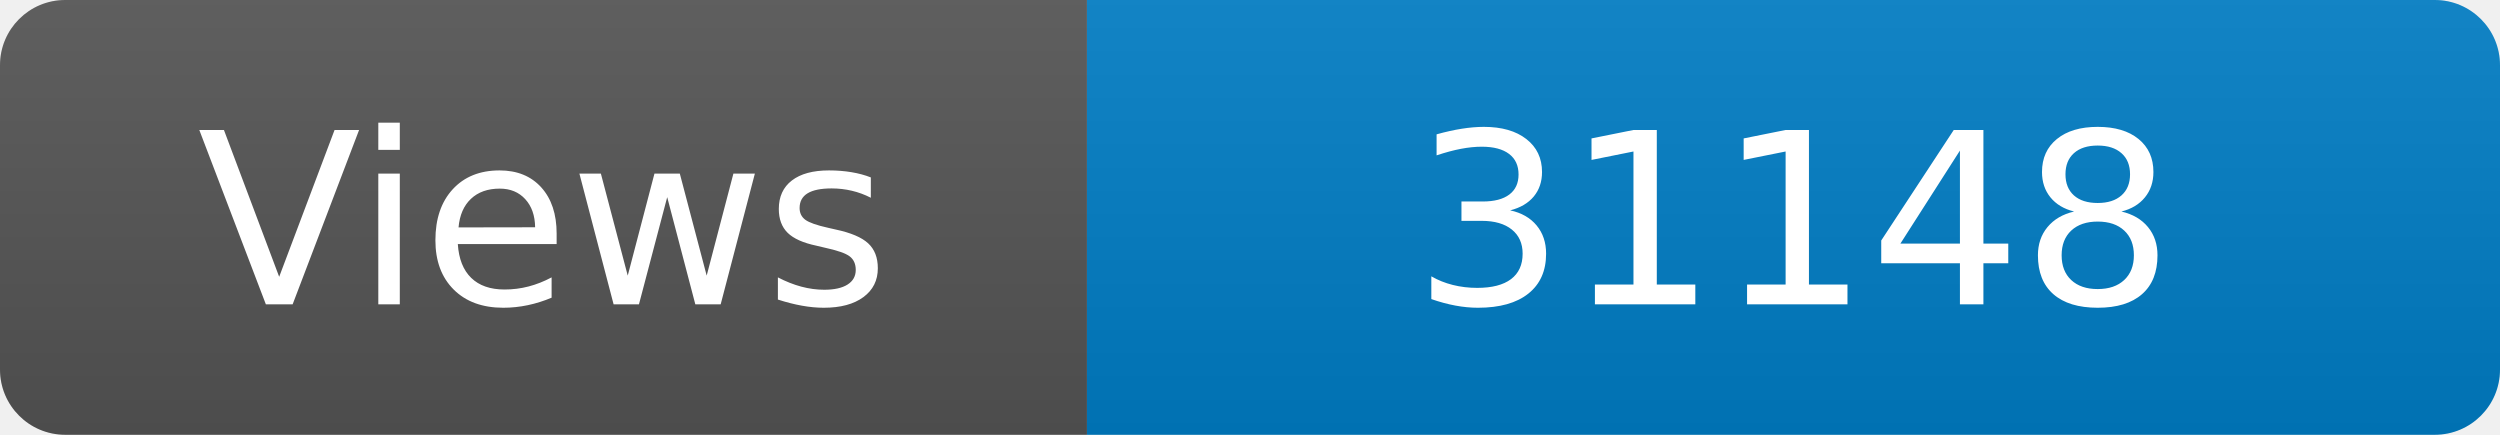
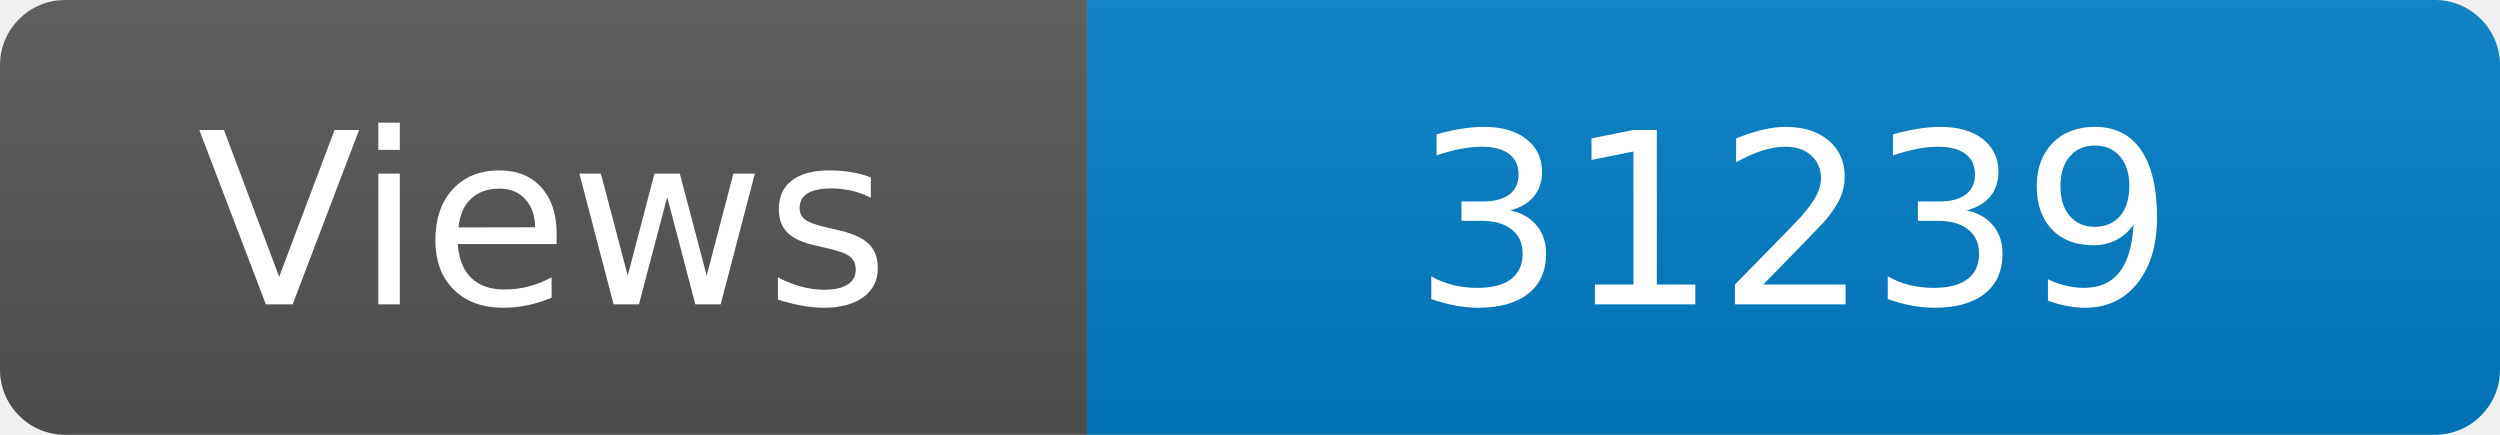
<svg xmlns="http://www.w3.org/2000/svg" width="115" height="20" role="img" aria-label="Maintained?: yes">
  <linearGradient id="s" x2="0" y2="100%">
    <stop offset="0" stop-color="#bbb" stop-opacity=".1" />
    <stop offset="1" stop-opacity=".1" />
  </linearGradient>
  <clipPath id="r">
    <rect width="115" height="20" rx="3" fill="#fff" />
  </clipPath>
  <g clip-path="url(#r)">
    <rect width="50" height="20" fill="#555" />
    <rect x="50" width="160" height="20" fill="#007ec6" />
    <rect width="115" height="20" fill="url(#s)" />
  </g>
  <g fill="#fff" text-anchor="middle" font-family="Verdana,Geneva,DejaVu Sans,sans-serif" font-size="110">
    <text x="250" y="140" transform="scale(.1)" fill="#fff">Views</text>
-     <text x="825" y="140" transform="scale(.1)" fill="#fff">31148</text>
+     <text x="825" y="140" transform="scale(.1)" fill="#fff">31239</text>
  </g>
</svg>
